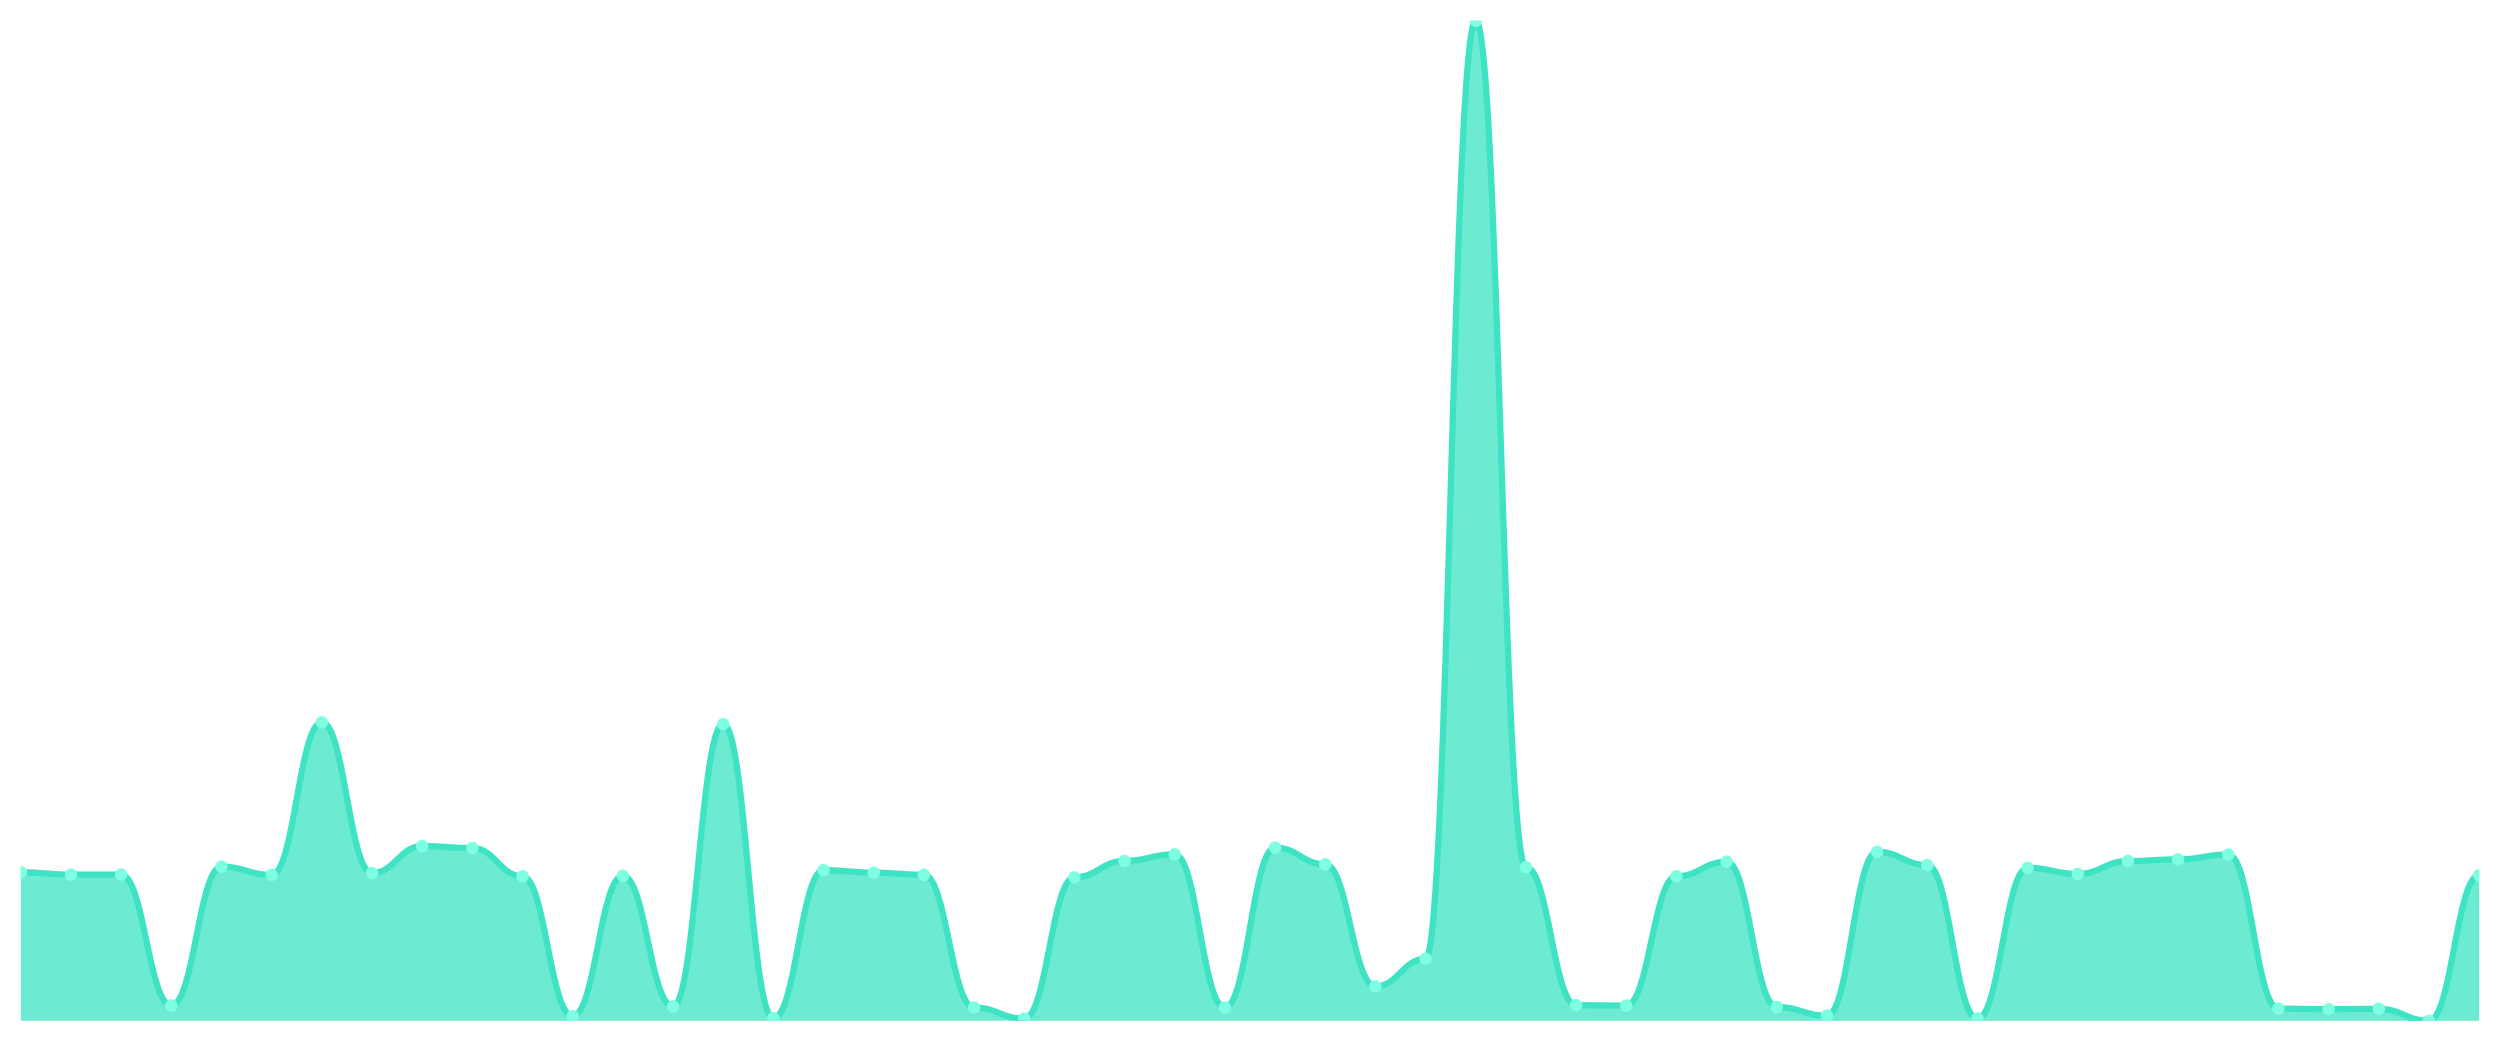
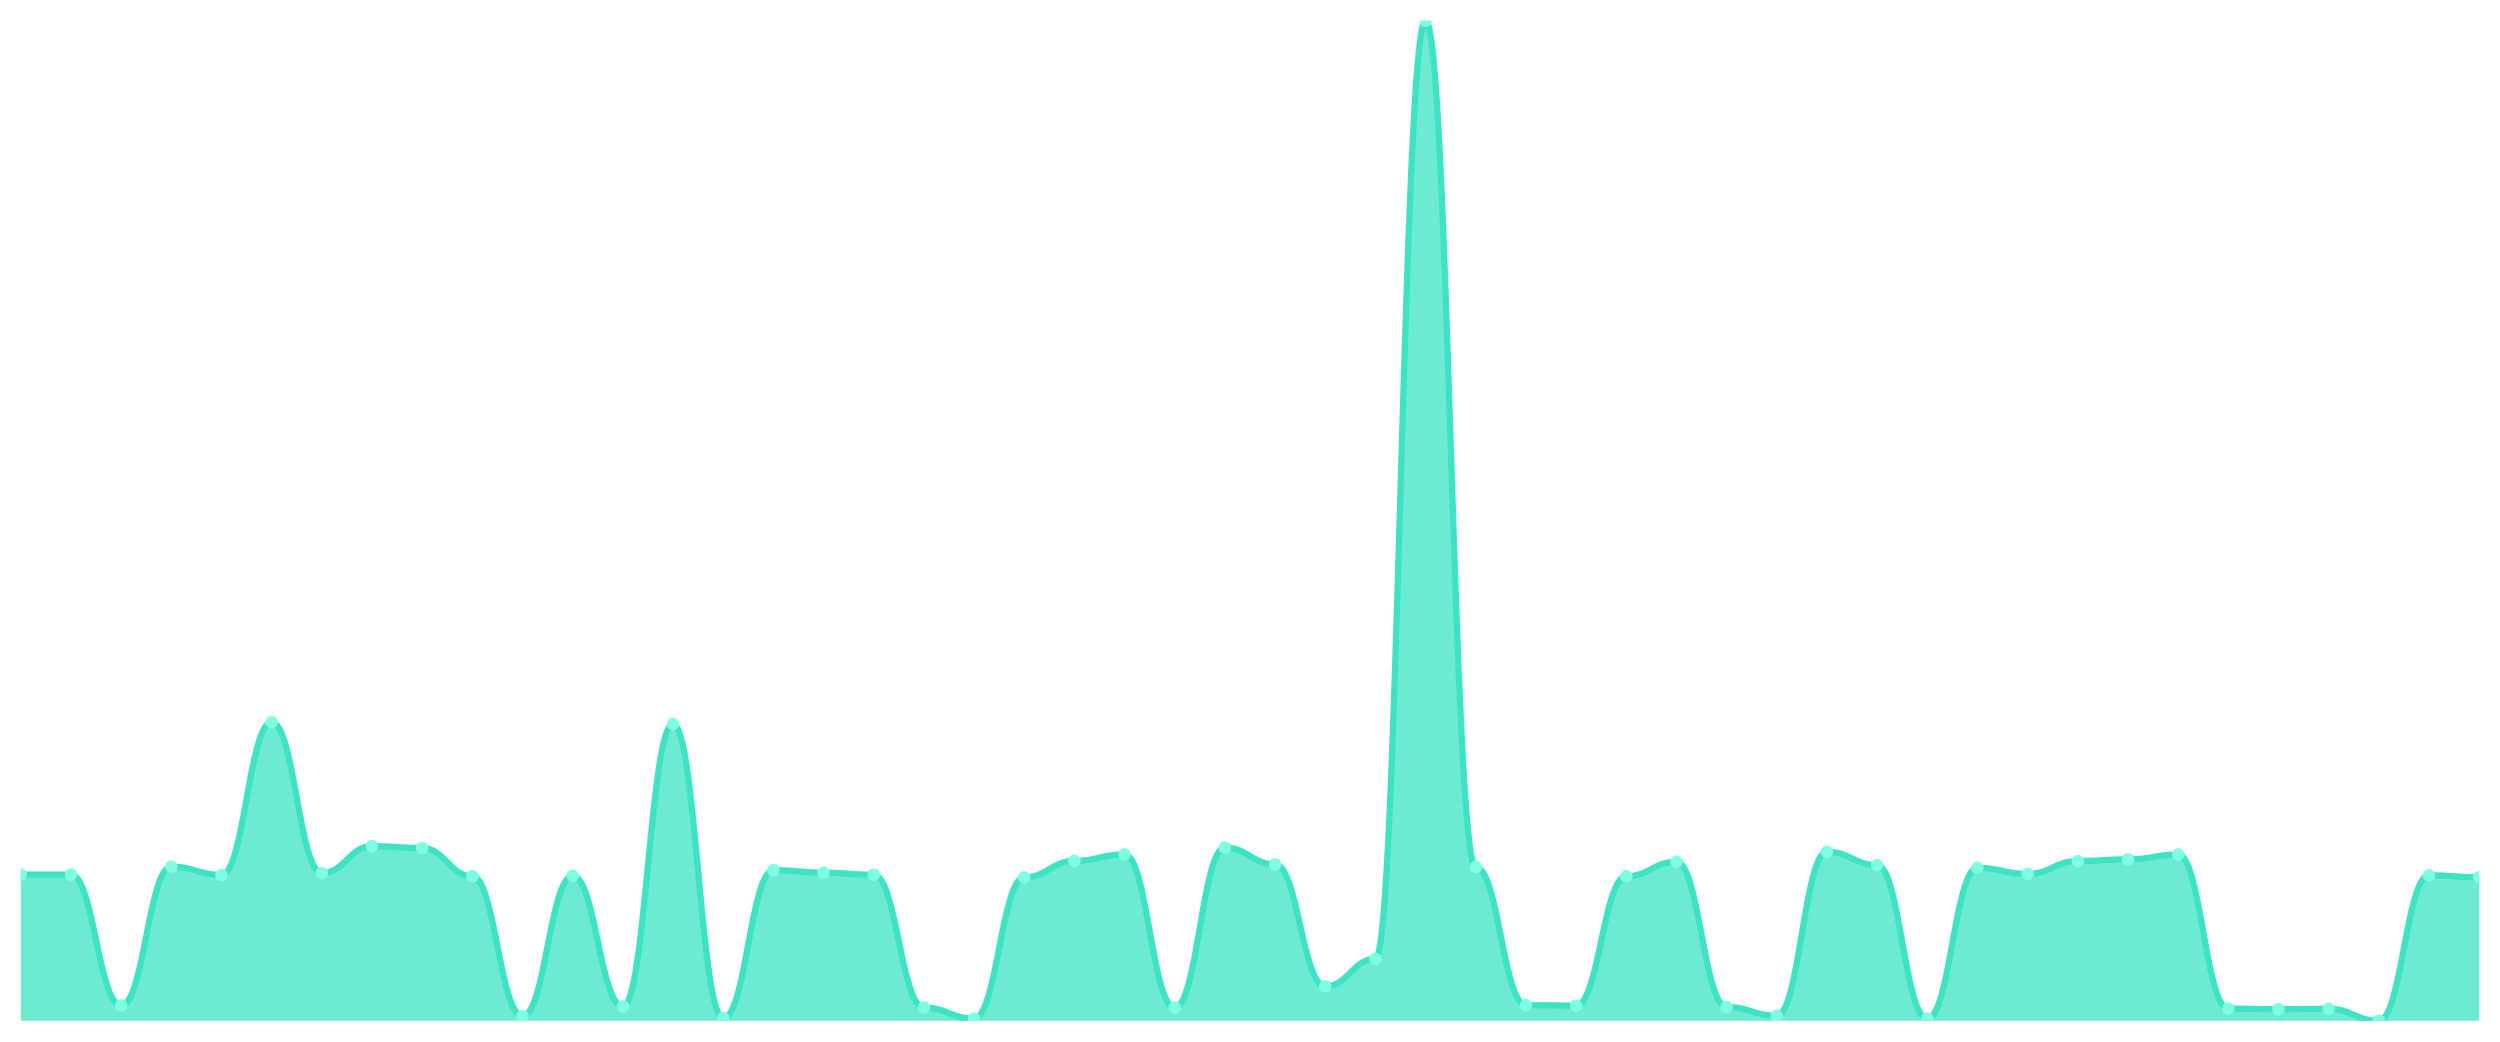
<svg xmlns="http://www.w3.org/2000/svg" viewBox="0 0 1200 500" width="1200" height="500">
  <defs>
    <clipPath id="c">
      <rect x="10" y="10" width="1180" height="480" />
    </clipPath>
  </defs>
  <rect width="1200" height="500" fill="none" />
  <g clip-path="url(#c)">
-     <path d="M 10,490 L 10,418.685 C 20.837,418.685 23.245,419.814 34.082,419.814 C 44.918,419.814 47.327,419.814 58.163,419.814 C 69,419.814 71.408,482.623 82.245,482.623 C 93.082,482.623 95.49,416.026 106.327,416.026 C 117.163,416.026 119.571,419.947 130.408,419.947 C 141.245,419.947 143.653,346.705 154.49,346.705 C 165.327,346.705 167.735,419.083 178.571,419.083 C 189.408,419.083 191.816,406.123 202.653,406.123 C 213.49,406.123 215.898,407.053 226.735,407.053 C 237.571,407.053 239.98,420.612 250.816,420.612 C 261.653,420.612 264.061,487.74 274.898,487.74 C 285.735,487.74 288.143,420.413 298.98,420.413 C 309.816,420.413 312.224,483.088 323.061,483.088 C 333.898,483.088 336.306,347.569 347.143,347.569 C 357.98,347.569 360.388,488.671 371.224,488.671 C 382.061,488.671 384.469,417.688 395.306,417.688 C 406.143,417.688 408.551,418.884 419.388,418.884 C 430.224,418.884 432.633,419.881 443.469,419.881 C 454.306,419.881 456.714,483.619 467.551,483.619 C 478.388,483.619 480.796,488.937 491.633,488.937 C 502.469,488.937 504.878,421.144 515.714,421.144 C 526.551,421.144 528.959,413.235 539.796,413.235 C 550.633,413.235 553.041,410.111 563.878,410.111 C 574.714,410.111 577.122,483.619 587.959,483.619 C 598.796,483.619 601.204,406.854 612.041,406.854 C 622.878,406.854 625.286,414.896 636.122,414.896 C 646.959,414.896 649.367,473.451 660.204,473.451 C 671.041,473.451 673.449,460.224 684.286,460.224 C 695.122,460.224 697.531,10 708.367,10 C 719.204,10 721.612,416.225 732.449,416.225 C 743.286,416.225 745.694,482.49 756.531,482.49 C 767.367,482.49 769.776,482.689 780.612,482.689 C 791.449,482.689 793.857,420.612 804.694,420.612 C 815.531,420.612 817.939,413.633 828.776,413.633 C 839.612,413.633 842.02,483.354 852.857,483.354 C 863.694,483.354 866.102,487.541 876.939,487.541 C 887.776,487.541 890.184,408.848 901.02,408.848 C 911.857,408.848 914.265,415.228 925.102,415.228 C 935.939,415.228 938.347,488.937 949.184,488.937 C 960.02,488.937 962.429,416.558 973.265,416.558 C 984.102,416.558 986.51,419.482 997.347,419.482 C 1008.184,419.482 1010.592,413.301 1021.429,413.301 C 1032.265,413.301 1034.673,412.503 1045.51,412.503 C 1056.347,412.503 1058.755,410.177 1069.592,410.177 C 1080.429,410.177 1082.837,484.151 1093.673,484.151 C 1104.51,484.151 1106.918,484.417 1117.755,484.417 C 1128.592,484.417 1131,484.218 1141.837,484.218 C 1152.673,484.218 1155.082,490 1165.918,490 C 1176.755,490 1179.163,420.147 1190,420.147 L 1190,490 Z" fill="rgba(61,227,195,0.75)" />
-     <path d="M 10,418.685 C 20.837,418.685 23.245,419.814 34.082,419.814 C 44.918,419.814 47.327,419.814 58.163,419.814 C 69,419.814 71.408,482.623 82.245,482.623 C 93.082,482.623 95.49,416.026 106.327,416.026 C 117.163,416.026 119.571,419.947 130.408,419.947 C 141.245,419.947 143.653,346.705 154.49,346.705 C 165.327,346.705 167.735,419.083 178.571,419.083 C 189.408,419.083 191.816,406.123 202.653,406.123 C 213.49,406.123 215.898,407.053 226.735,407.053 C 237.571,407.053 239.98,420.612 250.816,420.612 C 261.653,420.612 264.061,487.74 274.898,487.74 C 285.735,487.74 288.143,420.413 298.98,420.413 C 309.816,420.413 312.224,483.088 323.061,483.088 C 333.898,483.088 336.306,347.569 347.143,347.569 C 357.98,347.569 360.388,488.671 371.224,488.671 C 382.061,488.671 384.469,417.688 395.306,417.688 C 406.143,417.688 408.551,418.884 419.388,418.884 C 430.224,418.884 432.633,419.881 443.469,419.881 C 454.306,419.881 456.714,483.619 467.551,483.619 C 478.388,483.619 480.796,488.937 491.633,488.937 C 502.469,488.937 504.878,421.144 515.714,421.144 C 526.551,421.144 528.959,413.235 539.796,413.235 C 550.633,413.235 553.041,410.111 563.878,410.111 C 574.714,410.111 577.122,483.619 587.959,483.619 C 598.796,483.619 601.204,406.854 612.041,406.854 C 622.878,406.854 625.286,414.896 636.122,414.896 C 646.959,414.896 649.367,473.451 660.204,473.451 C 671.041,473.451 673.449,460.224 684.286,460.224 C 695.122,460.224 697.531,10 708.367,10 C 719.204,10 721.612,416.225 732.449,416.225 C 743.286,416.225 745.694,482.49 756.531,482.49 C 767.367,482.49 769.776,482.689 780.612,482.689 C 791.449,482.689 793.857,420.612 804.694,420.612 C 815.531,420.612 817.939,413.633 828.776,413.633 C 839.612,413.633 842.02,483.354 852.857,483.354 C 863.694,483.354 866.102,487.541 876.939,487.541 C 887.776,487.541 890.184,408.848 901.02,408.848 C 911.857,408.848 914.265,415.228 925.102,415.228 C 935.939,415.228 938.347,488.937 949.184,488.937 C 960.02,488.937 962.429,416.558 973.265,416.558 C 984.102,416.558 986.51,419.482 997.347,419.482 C 1008.184,419.482 1010.592,413.301 1021.429,413.301 C 1032.265,413.301 1034.673,412.503 1045.51,412.503 C 1056.347,412.503 1058.755,410.177 1069.592,410.177 C 1080.429,410.177 1082.837,484.151 1093.673,484.151 C 1104.51,484.151 1106.918,484.417 1117.755,484.417 C 1128.592,484.417 1131,484.218 1141.837,484.218 C 1152.673,484.218 1155.082,490 1165.918,490 C 1176.755,490 1179.163,420.147 1190,420.147" fill="none" stroke="#3de3c3" stroke-width="3" stroke-linecap="round" stroke-linejoin="round" />
-     <circle cx="10" cy="418.685" r="3" fill="#7fffe1" />
+     <path d="M 10,490 L 10,419.814 C 20.837,419.814 23.245,419.814 34.082,419.814 C 44.918,419.814 47.327,482.623 58.163,482.623 C 69,482.623 71.408,416.026 82.245,416.026 C 93.082,416.026 95.49,419.947 106.327,419.947 C 117.163,419.947 119.571,346.705 130.408,346.705 C 141.245,346.705 143.653,419.083 154.49,419.083 C 165.327,419.083 167.735,406.123 178.571,406.123 C 189.408,406.123 191.816,407.053 202.653,407.053 C 213.49,407.053 215.898,420.612 226.735,420.612 C 237.571,420.612 239.98,487.74 250.816,487.74 C 261.653,487.74 264.061,420.413 274.898,420.413 C 285.735,420.413 288.143,483.088 298.98,483.088 C 309.816,483.088 312.224,347.569 323.061,347.569 C 333.898,347.569 336.306,488.671 347.143,488.671 C 357.98,488.671 360.388,417.688 371.224,417.688 C 382.061,417.688 384.469,418.884 395.306,418.884 C 406.143,418.884 408.551,419.881 419.388,419.881 C 430.224,419.881 432.633,483.619 443.469,483.619 C 454.306,483.619 456.714,488.937 467.551,488.937 C 478.388,488.937 480.796,421.144 491.633,421.144 C 502.469,421.144 504.878,413.235 515.714,413.235 C 526.551,413.235 528.959,410.111 539.796,410.111 C 550.633,410.111 553.041,483.619 563.878,483.619 C 574.714,483.619 577.122,406.854 587.959,406.854 C 598.796,406.854 601.204,414.896 612.041,414.896 C 622.878,414.896 625.286,473.451 636.122,473.451 C 646.959,473.451 649.367,460.224 660.204,460.224 C 671.041,460.224 673.449,10 684.286,10 C 695.122,10 697.531,416.225 708.367,416.225 C 719.204,416.225 721.612,482.49 732.449,482.49 C 743.286,482.49 745.694,482.689 756.531,482.689 C 767.367,482.689 769.776,420.612 780.612,420.612 C 791.449,420.612 793.857,413.633 804.694,413.633 C 815.531,413.633 817.939,483.354 828.776,483.354 C 839.612,483.354 842.02,487.541 852.857,487.541 C 863.694,487.541 866.102,408.848 876.939,408.848 C 887.776,408.848 890.184,415.228 901.02,415.228 C 911.857,415.228 914.265,488.937 925.102,488.937 C 935.939,488.937 938.347,416.558 949.184,416.558 C 960.02,416.558 962.429,419.482 973.265,419.482 C 984.102,419.482 986.51,413.301 997.347,413.301 C 1008.184,413.301 1010.592,412.503 1021.429,412.503 C 1032.265,412.503 1034.673,410.177 1045.51,410.177 C 1056.347,410.177 1058.755,484.151 1069.592,484.151 C 1080.429,484.151 1082.837,484.417 1093.673,484.417 C 1104.51,484.417 1106.918,484.218 1117.755,484.218 C 1128.592,484.218 1131,490 1141.837,490 C 1152.673,490 1155.082,420.147 1165.918,420.147 C 1176.755,420.147 1179.163,421.077 1190,421.077 L 1190,490 Z" fill="rgba(61,227,195,0.75)" />
+     <path d="M 10,419.814 C 20.837,419.814 23.245,419.814 34.082,419.814 C 44.918,419.814 47.327,482.623 58.163,482.623 C 69,482.623 71.408,416.026 82.245,416.026 C 93.082,416.026 95.49,419.947 106.327,419.947 C 117.163,419.947 119.571,346.705 130.408,346.705 C 141.245,346.705 143.653,419.083 154.49,419.083 C 165.327,419.083 167.735,406.123 178.571,406.123 C 189.408,406.123 191.816,407.053 202.653,407.053 C 213.49,407.053 215.898,420.612 226.735,420.612 C 237.571,420.612 239.98,487.74 250.816,487.74 C 261.653,487.74 264.061,420.413 274.898,420.413 C 285.735,420.413 288.143,483.088 298.98,483.088 C 309.816,483.088 312.224,347.569 323.061,347.569 C 333.898,347.569 336.306,488.671 347.143,488.671 C 357.98,488.671 360.388,417.688 371.224,417.688 C 382.061,417.688 384.469,418.884 395.306,418.884 C 406.143,418.884 408.551,419.881 419.388,419.881 C 430.224,419.881 432.633,483.619 443.469,483.619 C 454.306,483.619 456.714,488.937 467.551,488.937 C 478.388,488.937 480.796,421.144 491.633,421.144 C 502.469,421.144 504.878,413.235 515.714,413.235 C 526.551,413.235 528.959,410.111 539.796,410.111 C 550.633,410.111 553.041,483.619 563.878,483.619 C 574.714,483.619 577.122,406.854 587.959,406.854 C 598.796,406.854 601.204,414.896 612.041,414.896 C 622.878,414.896 625.286,473.451 636.122,473.451 C 646.959,473.451 649.367,460.224 660.204,460.224 C 671.041,460.224 673.449,10 684.286,10 C 695.122,10 697.531,416.225 708.367,416.225 C 719.204,416.225 721.612,482.49 732.449,482.49 C 743.286,482.49 745.694,482.689 756.531,482.689 C 767.367,482.689 769.776,420.612 780.612,420.612 C 791.449,420.612 793.857,413.633 804.694,413.633 C 815.531,413.633 817.939,483.354 828.776,483.354 C 839.612,483.354 842.02,487.541 852.857,487.541 C 863.694,487.541 866.102,408.848 876.939,408.848 C 887.776,408.848 890.184,415.228 901.02,415.228 C 911.857,415.228 914.265,488.937 925.102,488.937 C 935.939,488.937 938.347,416.558 949.184,416.558 C 960.02,416.558 962.429,419.482 973.265,419.482 C 984.102,419.482 986.51,413.301 997.347,413.301 C 1008.184,413.301 1010.592,412.503 1021.429,412.503 C 1032.265,412.503 1034.673,410.177 1045.51,410.177 C 1056.347,410.177 1058.755,484.151 1069.592,484.151 C 1080.429,484.151 1082.837,484.417 1093.673,484.417 C 1104.51,484.417 1106.918,484.218 1117.755,484.218 C 1128.592,484.218 1131,490 1141.837,490 C 1152.673,490 1155.082,420.147 1165.918,420.147 C 1176.755,420.147 1179.163,421.077 1190,421.077" fill="none" stroke="#3de3c3" stroke-width="3" stroke-linecap="round" stroke-linejoin="round" />
+     <circle cx="10" cy="419.814" r="3" fill="#7fffe1" />
    <circle cx="34.082" cy="419.814" r="3" fill="#7fffe1" />
-     <circle cx="58.163" cy="419.814" r="3" fill="#7fffe1" />
-     <circle cx="82.245" cy="482.623" r="3" fill="#7fffe1" />
-     <circle cx="106.327" cy="416.026" r="3" fill="#7fffe1" />
-     <circle cx="130.408" cy="419.947" r="3" fill="#7fffe1" />
-     <circle cx="154.49" cy="346.705" r="3" fill="#7fffe1" />
-     <circle cx="178.571" cy="419.083" r="3" fill="#7fffe1" />
-     <circle cx="202.653" cy="406.123" r="3" fill="#7fffe1" />
-     <circle cx="226.735" cy="407.053" r="3" fill="#7fffe1" />
-     <circle cx="250.816" cy="420.612" r="3" fill="#7fffe1" />
-     <circle cx="274.898" cy="487.74" r="3" fill="#7fffe1" />
-     <circle cx="298.98" cy="420.413" r="3" fill="#7fffe1" />
-     <circle cx="323.061" cy="483.088" r="3" fill="#7fffe1" />
-     <circle cx="347.143" cy="347.569" r="3" fill="#7fffe1" />
-     <circle cx="371.224" cy="488.671" r="3" fill="#7fffe1" />
-     <circle cx="395.306" cy="417.688" r="3" fill="#7fffe1" />
-     <circle cx="419.388" cy="418.884" r="3" fill="#7fffe1" />
-     <circle cx="443.469" cy="419.881" r="3" fill="#7fffe1" />
-     <circle cx="467.551" cy="483.619" r="3" fill="#7fffe1" />
-     <circle cx="491.633" cy="488.937" r="3" fill="#7fffe1" />
-     <circle cx="515.714" cy="421.144" r="3" fill="#7fffe1" />
-     <circle cx="539.796" cy="413.235" r="3" fill="#7fffe1" />
-     <circle cx="563.878" cy="410.111" r="3" fill="#7fffe1" />
-     <circle cx="587.959" cy="483.619" r="3" fill="#7fffe1" />
-     <circle cx="612.041" cy="406.854" r="3" fill="#7fffe1" />
-     <circle cx="636.122" cy="414.896" r="3" fill="#7fffe1" />
-     <circle cx="660.204" cy="473.451" r="3" fill="#7fffe1" />
-     <circle cx="684.286" cy="460.224" r="3" fill="#7fffe1" />
-     <circle cx="708.367" cy="10" r="3" fill="#7fffe1" />
-     <circle cx="732.449" cy="416.225" r="3" fill="#7fffe1" />
-     <circle cx="756.531" cy="482.49" r="3" fill="#7fffe1" />
-     <circle cx="780.612" cy="482.689" r="3" fill="#7fffe1" />
-     <circle cx="804.694" cy="420.612" r="3" fill="#7fffe1" />
-     <circle cx="828.776" cy="413.633" r="3" fill="#7fffe1" />
-     <circle cx="852.857" cy="483.354" r="3" fill="#7fffe1" />
-     <circle cx="876.939" cy="487.541" r="3" fill="#7fffe1" />
-     <circle cx="901.02" cy="408.848" r="3" fill="#7fffe1" />
-     <circle cx="925.102" cy="415.228" r="3" fill="#7fffe1" />
-     <circle cx="949.184" cy="488.937" r="3" fill="#7fffe1" />
-     <circle cx="973.265" cy="416.558" r="3" fill="#7fffe1" />
-     <circle cx="997.347" cy="419.482" r="3" fill="#7fffe1" />
-     <circle cx="1021.429" cy="413.301" r="3" fill="#7fffe1" />
-     <circle cx="1045.51" cy="412.503" r="3" fill="#7fffe1" />
-     <circle cx="1069.592" cy="410.177" r="3" fill="#7fffe1" />
-     <circle cx="1093.673" cy="484.151" r="3" fill="#7fffe1" />
-     <circle cx="1117.755" cy="484.417" r="3" fill="#7fffe1" />
-     <circle cx="1141.837" cy="484.218" r="3" fill="#7fffe1" />
-     <circle cx="1165.918" cy="490" r="3" fill="#7fffe1" />
-     <circle cx="1190" cy="420.147" r="3" fill="#7fffe1" />
+     <circle cx="58.163" cy="482.623" r="3" fill="#7fffe1" />
+     <circle cx="82.245" cy="416.026" r="3" fill="#7fffe1" />
+     <circle cx="106.327" cy="419.947" r="3" fill="#7fffe1" />
+     <circle cx="130.408" cy="346.705" r="3" fill="#7fffe1" />
+     <circle cx="154.49" cy="419.083" r="3" fill="#7fffe1" />
+     <circle cx="178.571" cy="406.123" r="3" fill="#7fffe1" />
+     <circle cx="202.653" cy="407.053" r="3" fill="#7fffe1" />
+     <circle cx="226.735" cy="420.612" r="3" fill="#7fffe1" />
+     <circle cx="250.816" cy="487.74" r="3" fill="#7fffe1" />
+     <circle cx="274.898" cy="420.413" r="3" fill="#7fffe1" />
+     <circle cx="298.98" cy="483.088" r="3" fill="#7fffe1" />
+     <circle cx="323.061" cy="347.569" r="3" fill="#7fffe1" />
+     <circle cx="347.143" cy="488.671" r="3" fill="#7fffe1" />
+     <circle cx="371.224" cy="417.688" r="3" fill="#7fffe1" />
+     <circle cx="395.306" cy="418.884" r="3" fill="#7fffe1" />
+     <circle cx="419.388" cy="419.881" r="3" fill="#7fffe1" />
+     <circle cx="443.469" cy="483.619" r="3" fill="#7fffe1" />
+     <circle cx="467.551" cy="488.937" r="3" fill="#7fffe1" />
+     <circle cx="491.633" cy="421.144" r="3" fill="#7fffe1" />
+     <circle cx="515.714" cy="413.235" r="3" fill="#7fffe1" />
+     <circle cx="539.796" cy="410.111" r="3" fill="#7fffe1" />
+     <circle cx="563.878" cy="483.619" r="3" fill="#7fffe1" />
+     <circle cx="587.959" cy="406.854" r="3" fill="#7fffe1" />
+     <circle cx="612.041" cy="414.896" r="3" fill="#7fffe1" />
+     <circle cx="636.122" cy="473.451" r="3" fill="#7fffe1" />
+     <circle cx="660.204" cy="460.224" r="3" fill="#7fffe1" />
+     <circle cx="684.286" cy="10" r="3" fill="#7fffe1" />
+     <circle cx="708.367" cy="416.225" r="3" fill="#7fffe1" />
+     <circle cx="732.449" cy="482.49" r="3" fill="#7fffe1" />
+     <circle cx="756.531" cy="482.689" r="3" fill="#7fffe1" />
+     <circle cx="780.612" cy="420.612" r="3" fill="#7fffe1" />
+     <circle cx="804.694" cy="413.633" r="3" fill="#7fffe1" />
+     <circle cx="828.776" cy="483.354" r="3" fill="#7fffe1" />
+     <circle cx="852.857" cy="487.541" r="3" fill="#7fffe1" />
+     <circle cx="876.939" cy="408.848" r="3" fill="#7fffe1" />
+     <circle cx="901.02" cy="415.228" r="3" fill="#7fffe1" />
+     <circle cx="925.102" cy="488.937" r="3" fill="#7fffe1" />
+     <circle cx="949.184" cy="416.558" r="3" fill="#7fffe1" />
+     <circle cx="973.265" cy="419.482" r="3" fill="#7fffe1" />
+     <circle cx="997.347" cy="413.301" r="3" fill="#7fffe1" />
+     <circle cx="1021.429" cy="412.503" r="3" fill="#7fffe1" />
+     <circle cx="1045.51" cy="410.177" r="3" fill="#7fffe1" />
+     <circle cx="1069.592" cy="484.151" r="3" fill="#7fffe1" />
+     <circle cx="1093.673" cy="484.417" r="3" fill="#7fffe1" />
+     <circle cx="1117.755" cy="484.218" r="3" fill="#7fffe1" />
+     <circle cx="1141.837" cy="490" r="3" fill="#7fffe1" />
+     <circle cx="1165.918" cy="420.147" r="3" fill="#7fffe1" />
+     <circle cx="1190" cy="421.077" r="3" fill="#7fffe1" />
  </g>
</svg>
